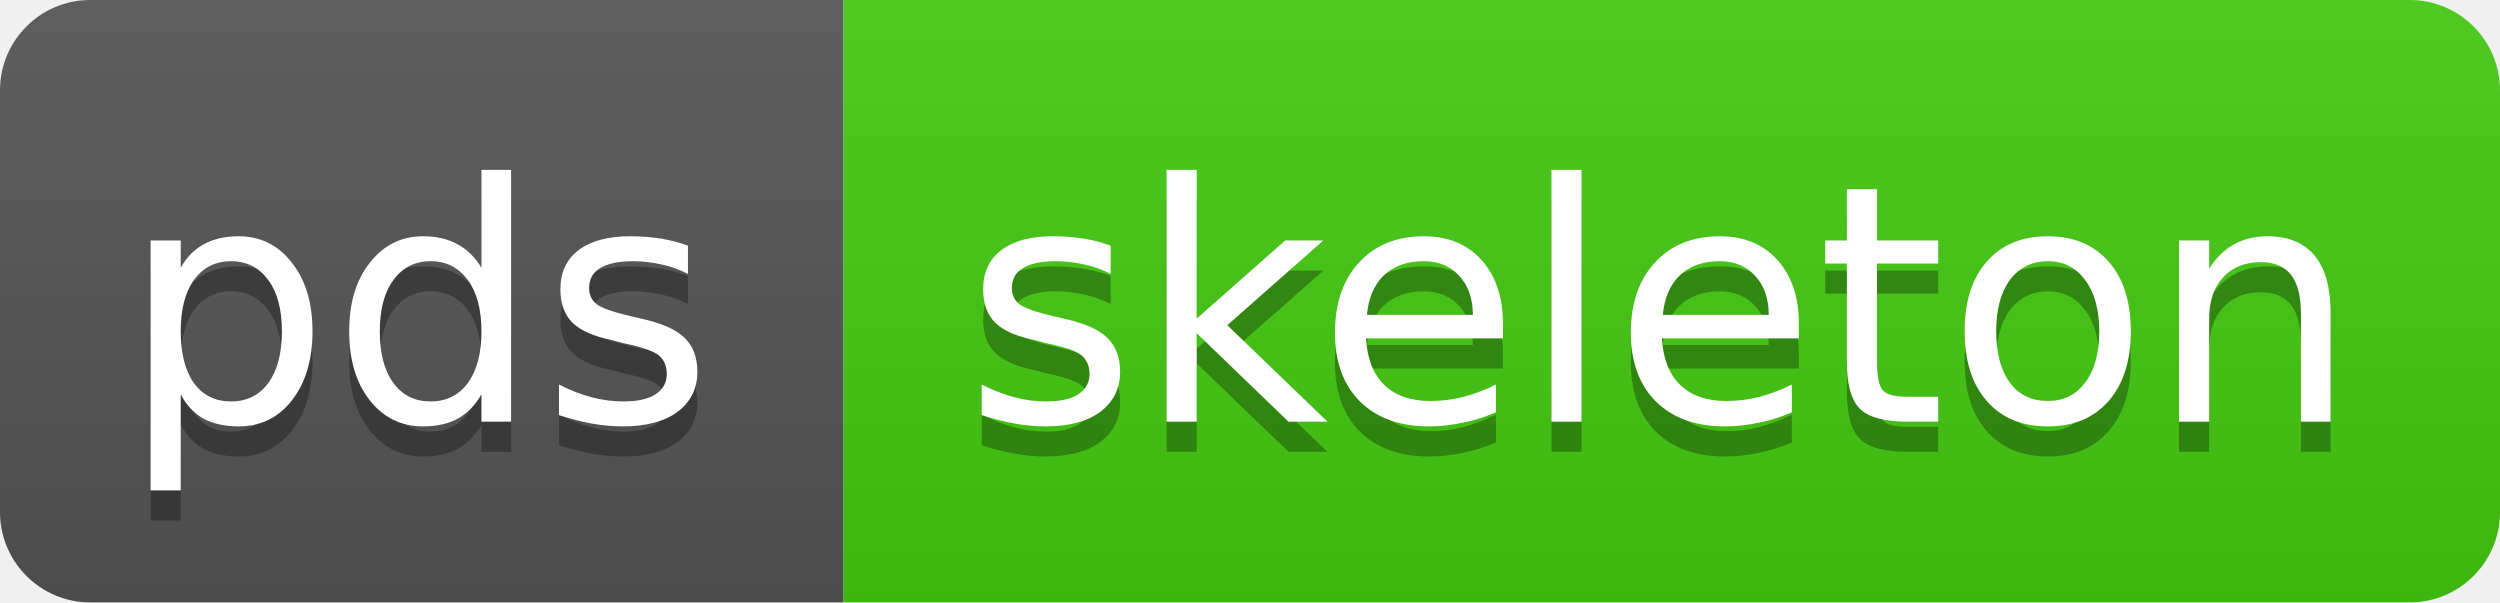
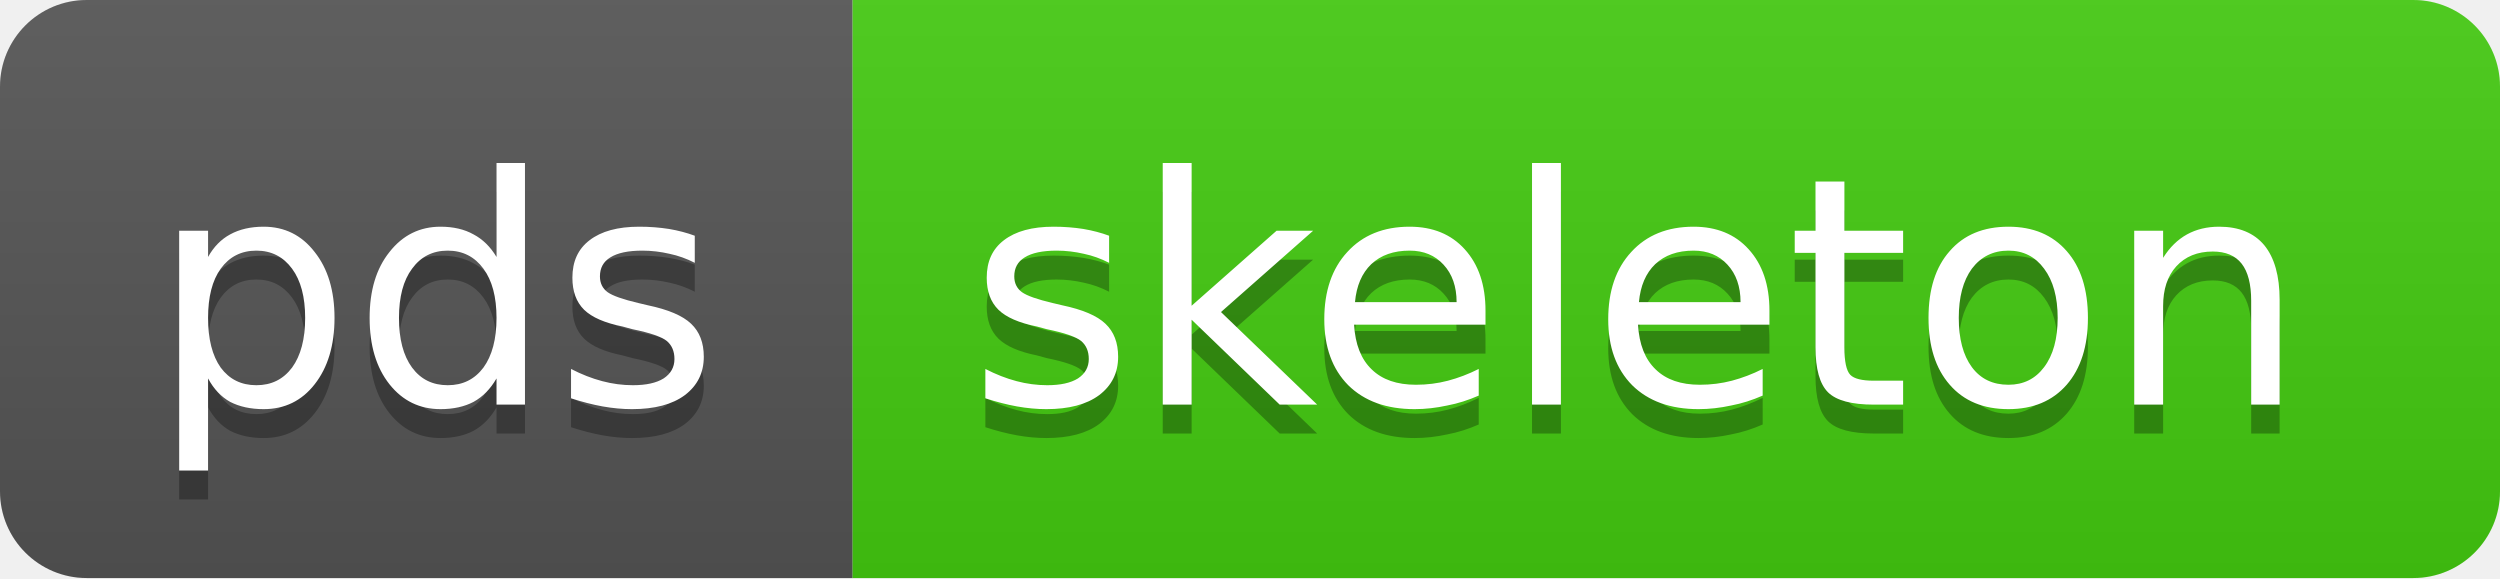
- <svg xmlns="http://www.w3.org/2000/svg" width="83" height="20">
+ <svg xmlns="http://www.w3.org/2000/svg" width="86.5" height="20">
  <linearGradient id="b" x2="0" y2="100%">
    <stop offset="0" stop-color="#bbb" stop-opacity=".1" />
    <stop offset="1" stop-opacity=".1" />
  </linearGradient>
  <clipPath id="a">
-     <rect width="83" height="20" rx="3" fill="#fff" />
+     <rect width="86.5" height="20" rx="3" fill="#fff" />
  </clipPath>
  <g clip-path="url(#a)">
-     <path fill="#555" d="M0 0h28v20H0z" />
-     <path fill="#4c1" d="M28 0h83v20H28z" />
-     <path fill="url(#b)" d="M0 0h83v20H0z" />
+     <path fill="#555" d="M0 0h29.5v20H0z" />
+     <path fill="#4c1" d="M29.5 0h86.5v20H29.5z" />
+     <path fill="url(#b)" d="M0 0h86.5v20H0z" />
  </g>
  <g fill="#fff" text-anchor="left" font-family="DejaVu Sans,Verdana,Geneva,sans-serif" font-size="11">
-     <text x="4" y="15" fill="#010101" fill-opacity=".3">pds</text>
-     <text x="4" y="14">pds</text>
-     <text x="32" y="15" fill="#010101" fill-opacity=".3">skeleton</text>
-     <text x="32" y="14">skeleton</text>
+     <text x="5.2" y="15" fill="#010101" fill-opacity=".3">pds</text>
+     <text x="5.2" y="14">pds</text>
+     <text x="33.5" y="15" fill="#010101" fill-opacity=".3">skeleton</text>
+     <text x="33.5" y="14">skeleton</text>
  </g>
</svg>
